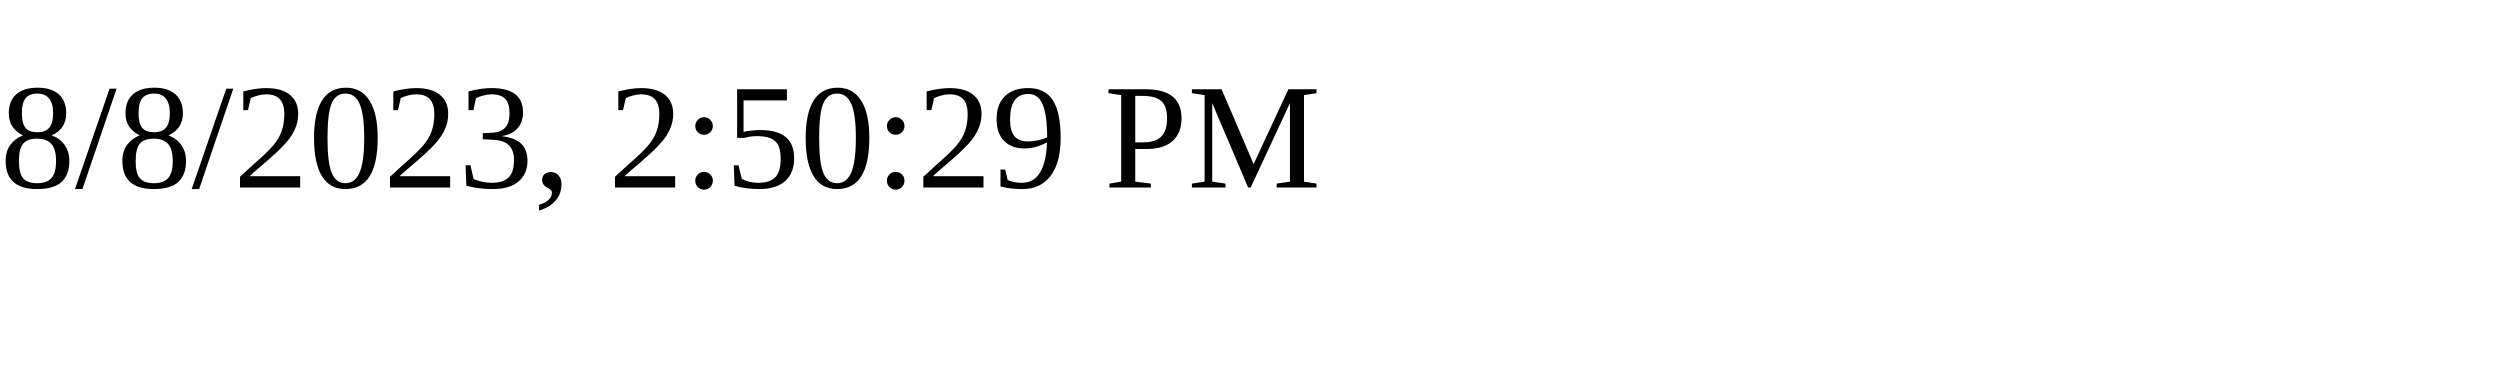
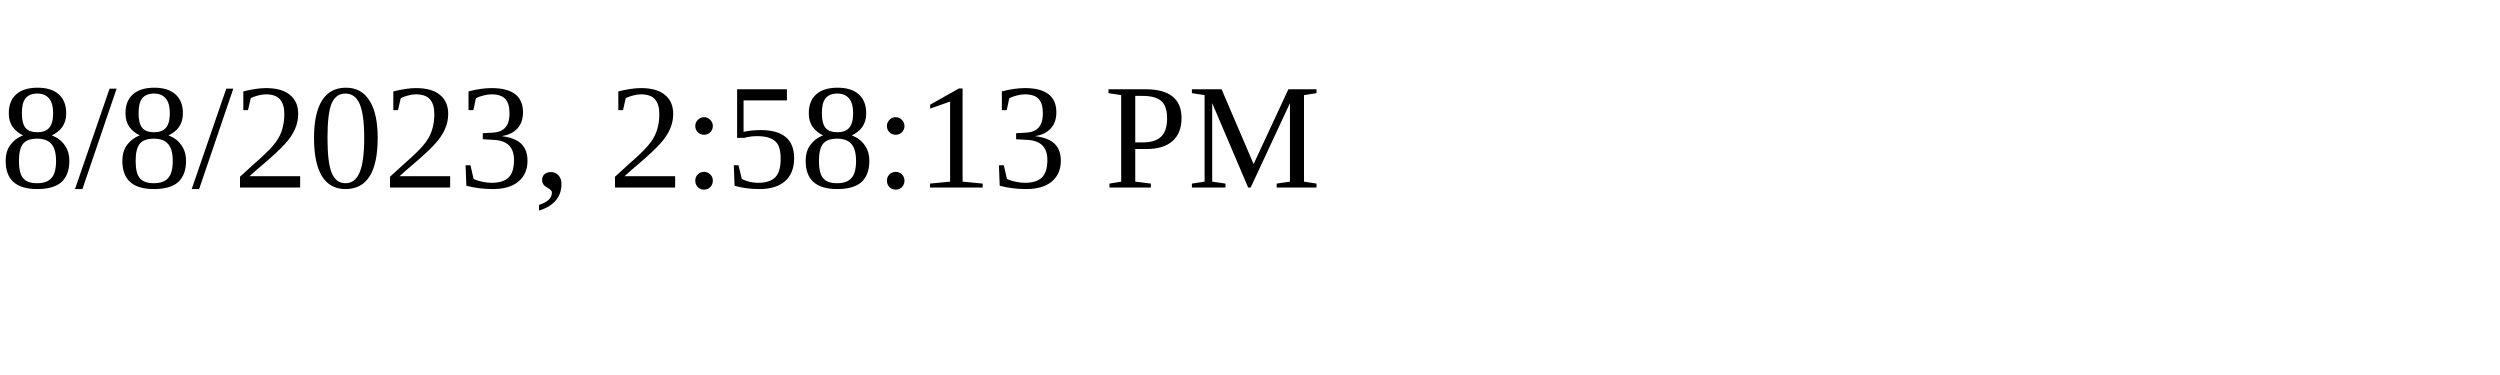
<svg xmlns="http://www.w3.org/2000/svg" height="30" width="200">
-   <text x="0" y="15">8/8/2023, 2:50:29 PM</text>
+   <text x="0" y="15">8/8/2023, 2:58:13 PM</text>
</svg>
